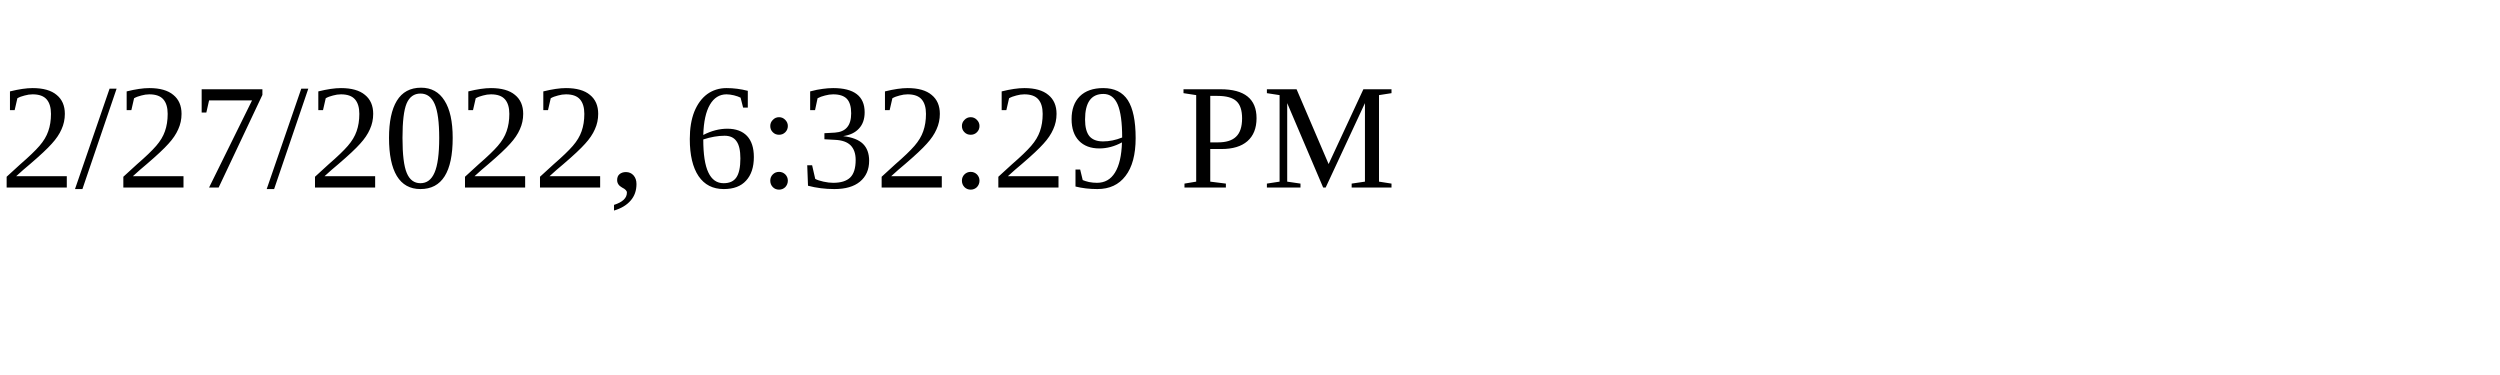
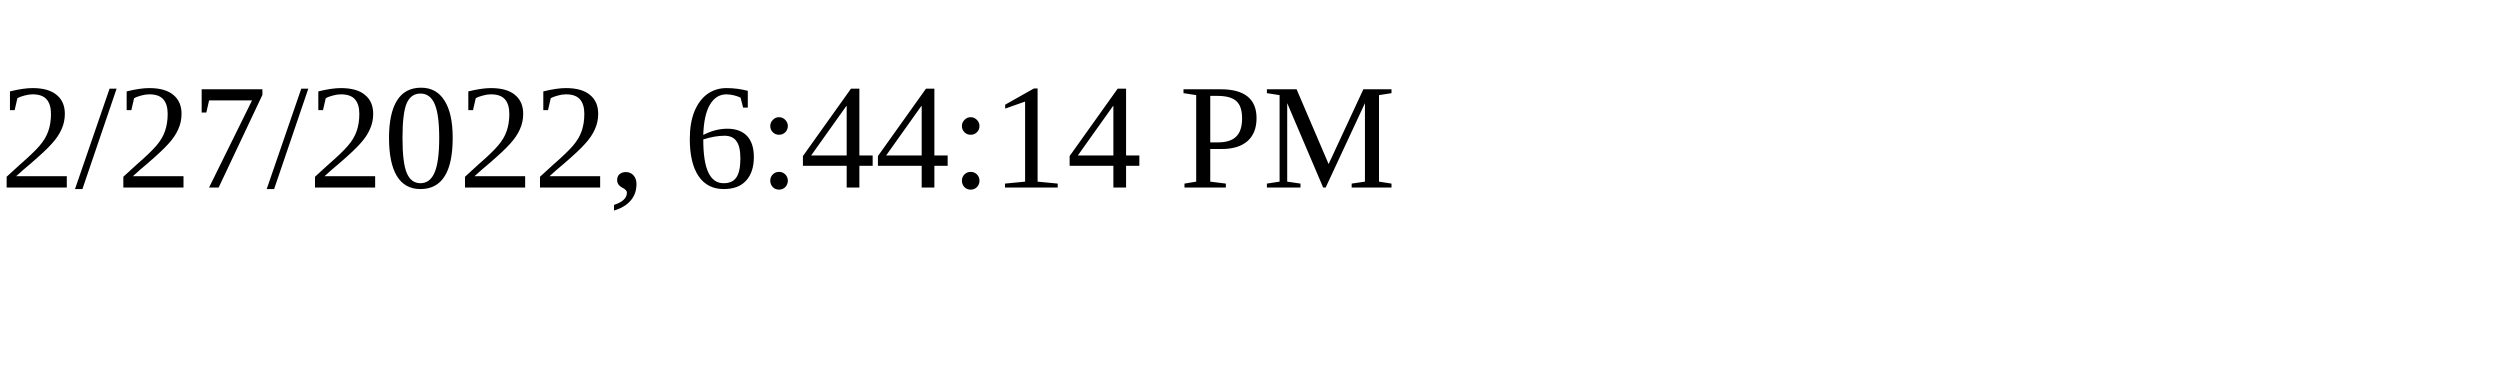
<svg xmlns="http://www.w3.org/2000/svg" height="30" width="200">
-   <text x="0" y="15">2/27/2022, 6:32:29 PM</text>
+   <text x="0" y="15">2/27/2022, 6:44:14 PM</text>
</svg>
